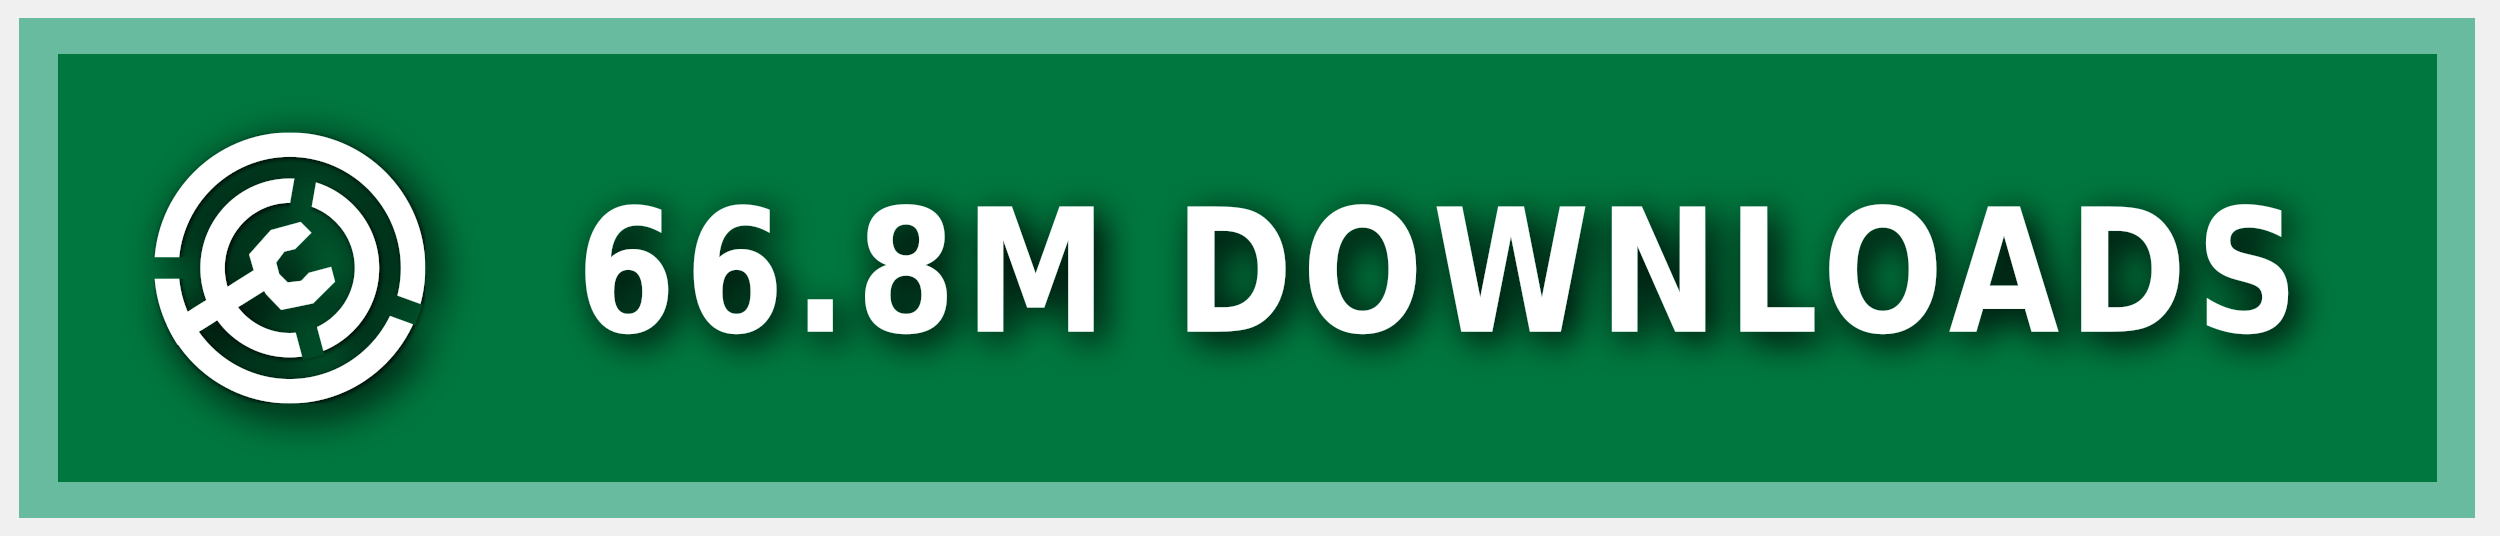
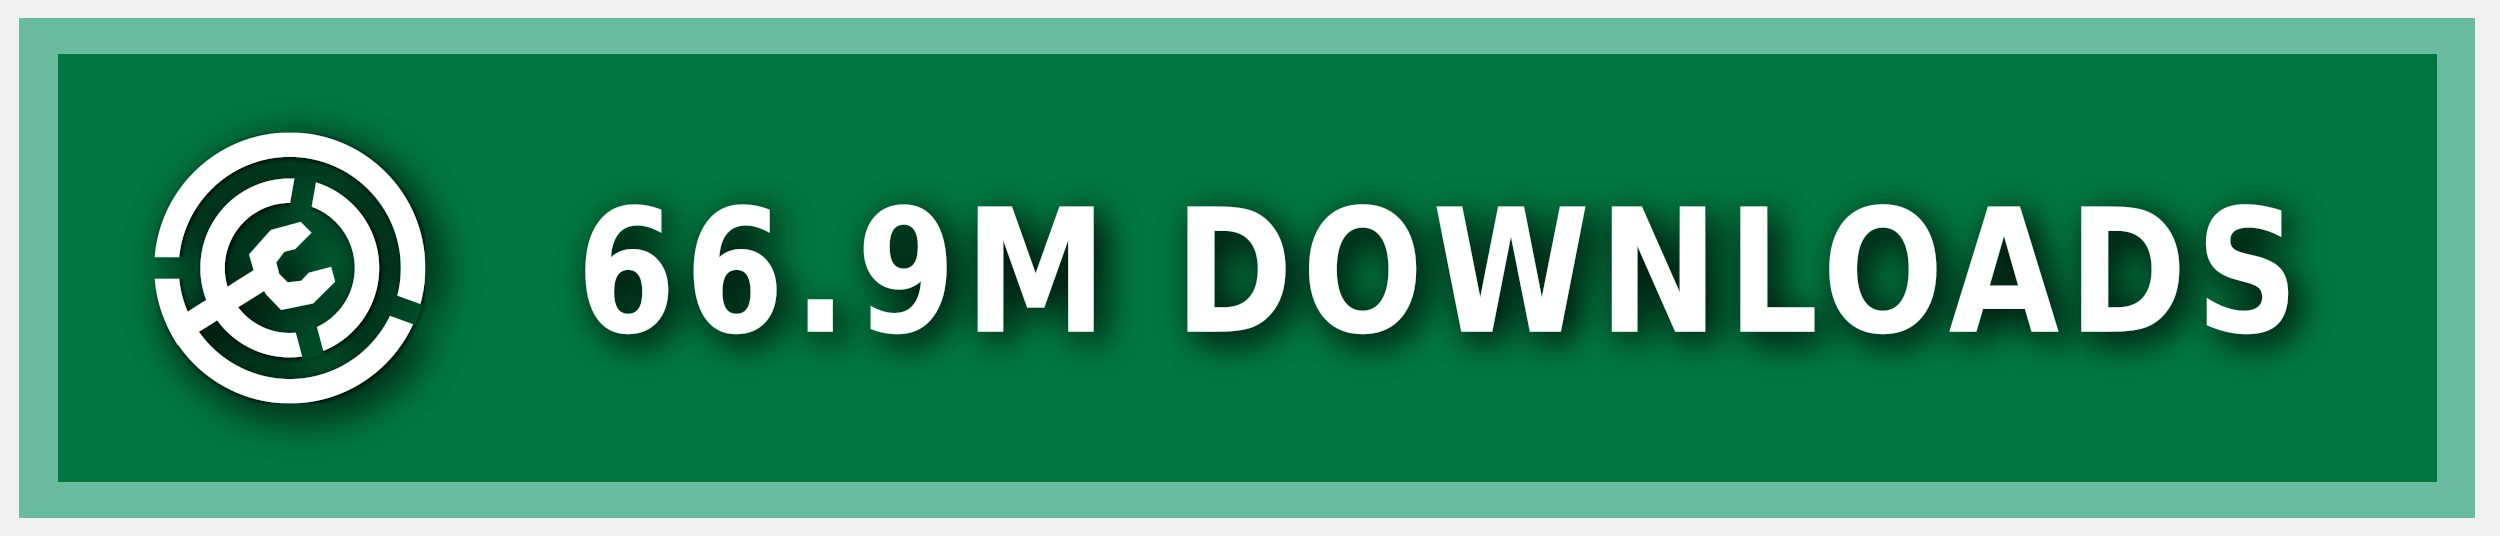
<svg xmlns="http://www.w3.org/2000/svg" xmlns:ns1="https://boxy-svg.com" width="140" height="30" role="img" aria-label="MODRINTH">
  <style> g:not(.noshadow) { filter: drop-shadow(0.5px 0.5px 1.0px black); } </style>
  <defs>
    <ns1:guide x="121.656" y="10.118" angle="90" />
    <ns1:guide x="127.198" y="17.628" angle="90" />
    <ns1:guide x="8.199" y="-3.08" angle="0" />
    <ns1:guide x="20.449" y="-4.101" angle="0" />
    <ns1:guide x="121.656" y="10.118" angle="90" />
    <ns1:guide x="127.198" y="17.628" angle="90" />
    <ns1:guide x="8.199" y="-3.08" angle="0" />
    <ns1:guide x="20.449" y="-4.101" angle="0" />
  </defs>
  <g class="noshadow" shape-rendering="crispEdges" style="" transform="matrix(1.074564, 0, 0, 1, 0, 0)">
    <rect x="1" y="1" width="128" height="28" style="fill: #00954E;" />
    <rect x="1" y="1" width="128" height="28" style="fill: rgba(0, 0, 0, 0.2);" />
    <rect x="2" y="2" width="126" height="26" style="fill: none; stroke-width:2px; stroke: rgba(211, 255, 255, 0.5);" />
  </g>
  <g fill-rule="evenodd" stroke-linejoin="round" stroke-miterlimit="1.5" clip-rule="evenodd" transform="matrix(1.2, 0, 0, 1.2, -1.2, -1.5)">
    <path fill="none" d="M 8.199 7.432 L 20.846 7.432 L 20.846 20.079 L 8.199 20.079 L 8.199 7.432 Z" style="" />
    <g clip-path="url(#a)" transform="matrix(0.126469, 0, 0, 0.126469, 8.198999, 7.431019)" style="">
      <path fill="#ffffff" d="M50 17c18.207 0 32.988 14.787 32.988 33S68.207 83 50 83 17.012 68.213 17.012 50 31.793 17 50 17Zm0 9c13.24 0 23.988 10.755 23.988 24S63.24 74 50 74 26.012 63.245 26.012 50 36.76 26 50 26Z" />
    </g>
    <g clip-path="url(#b)" transform="matrix(0.126469, 0, 0, 0.126469, 8.198999, 7.431019)" style="">
      <path fill="#ffffff" d="M50 0c27.596 0 50 22.404 50 50s-22.404 50-50 50S0 77.596 0 50 22.404 0 50 0Zm0 9c22.629 0 41 18.371 41 41S72.629 91 50 91 9 72.629 9 50 27.371 9 50 9Z" />
    </g>
    <g class="noshadow" clip-path="url(#c)" transform="matrix(0.112383, 0, 0, 0.122032, 8.268063, 7.737635)" style="">
      <path fill="none" stroke="#ffffff" stroke-width="9" d="M 50 50 L 5.171 75.882" />
    </g>
    <path fill="#ffffff" d="M 12.909 14.103 L 12.625 13.123 L 13.637 11.985 L 15.028 11.605 L 15.534 12.111 L 14.775 12.87 L 14.269 12.996 L 13.89 13.502 L 14.032 14.038 L 14.425 14.429 L 15.053 14.354 L 15.415 13.979 L 16.452 13.701 L 16.637 14.392 L 15.613 15.407 L 14.121 15.714 L 13.415 14.979 L 12.909 14.103 Z" style="" />
    <clipPath id="clip-1">
      <path d="M50 0c27.596 0 50 22.404 50 50s-22.404 50-50 50S0 77.596 0 50 22.404 0 50 0Zm0 39.549c5.768 0 10.451 4.683 10.451 10.451 0 5.768-4.683 10.451-10.451 10.451-5.768 0-10.451-4.683-10.451-10.451 0-5.768 4.683-10.451 10.451-10.451Z" />
    </clipPath>
    <g class="noshadow" clip-path="url(#clip-1)" transform="matrix(0.064459, 0.010209, -0.018807, 0.118741, -9.215255, -61.72825)" style="transform-origin: 27.985px 74.177px;">
      <path fill="none" stroke="#ffffff" stroke-width="9" d="M 49.29 67.75 L 6.679 80.603" style="" />
    </g>
  </g>
  <g>
    <clipPath id="a">
      <path fill-rule="evenodd" stroke-linejoin="round" stroke-miterlimit="1.5" clip-rule="evenodd" d="M100 0H0v100h100V0ZM46.002 49.295l.076 1.757 8.83 32.963 7.843-2.102-8.596-32.094 5.804-32.932-7.997-1.41-5.96 33.818Z" />
    </clipPath>
    <clipPath id="b">
      <path d="M0 0v46h50l1.368.241L99 63.578l-2.736 7.517L49.295 54H0v46h100V0H0Z" />
    </clipPath>
    <clipPath id="c">
      <path d="M50 0c27.596 0 50 22.404 50 50s-22.404 50-50 50S0 77.596 0 50 22.404 0 50 0Zm0 39.549c5.768 0 10.451 4.683 10.451 10.451 0 5.768-4.683 10.451-10.451 10.451-5.768 0-10.451-4.683-10.451-10.451 0-5.768 4.683-10.451 10.451-10.451Z" />
    </clipPath>
  </g>
  <g fill="#fff" text-anchor="middle" font-family="Verdana,Geneva,DejaVu Sans,sans-serif" text-rendering="geometricPrecision" font-size="100" transform="matrix(1, 0, 0, 1, 13, 0)">
-     <text style="font-size: 80px; font-weight: 700; white-space: pre;" transform="matrix(0.1, 0, 0, 0.120296, 0, -3.678133)" x="675" y="185" letter-spacing="5">66.8M DOWNLOADS</text>
+     <text style="font-size: 80px; font-weight: 700; white-space: pre;" transform="matrix(0.1, 0, 0, 0.120296, 0, -3.678133)" x="675" y="185" letter-spacing="5">66.9M DOWNLOADS</text>
  </g>
</svg>
